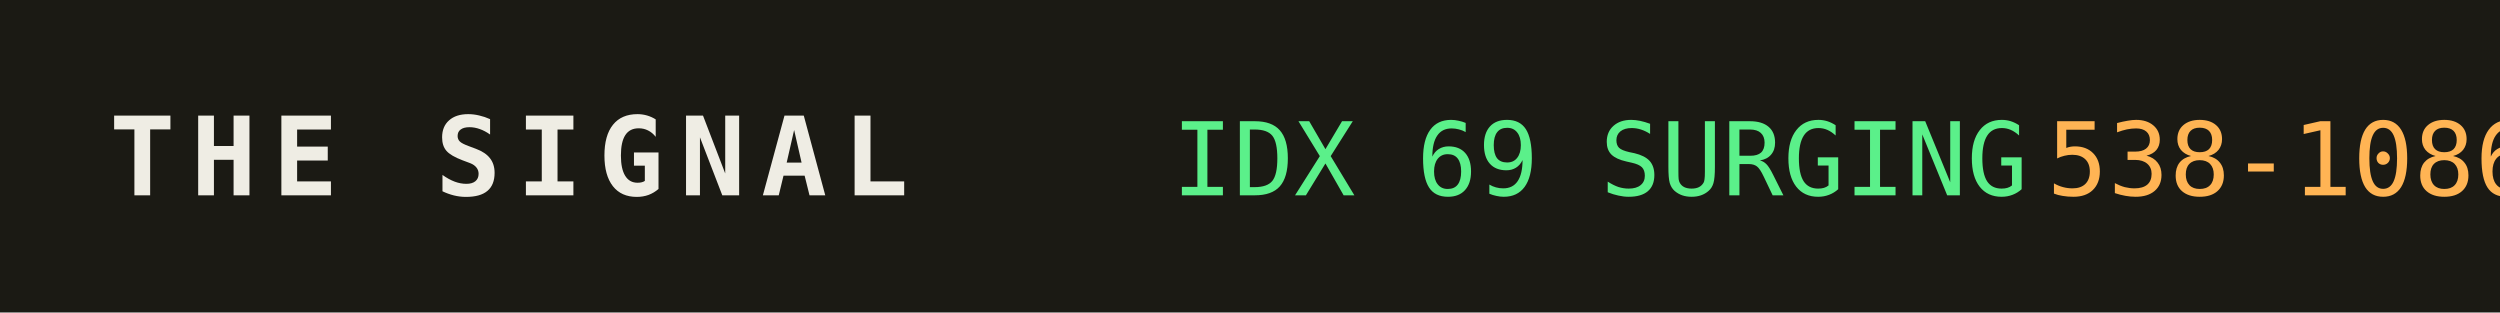
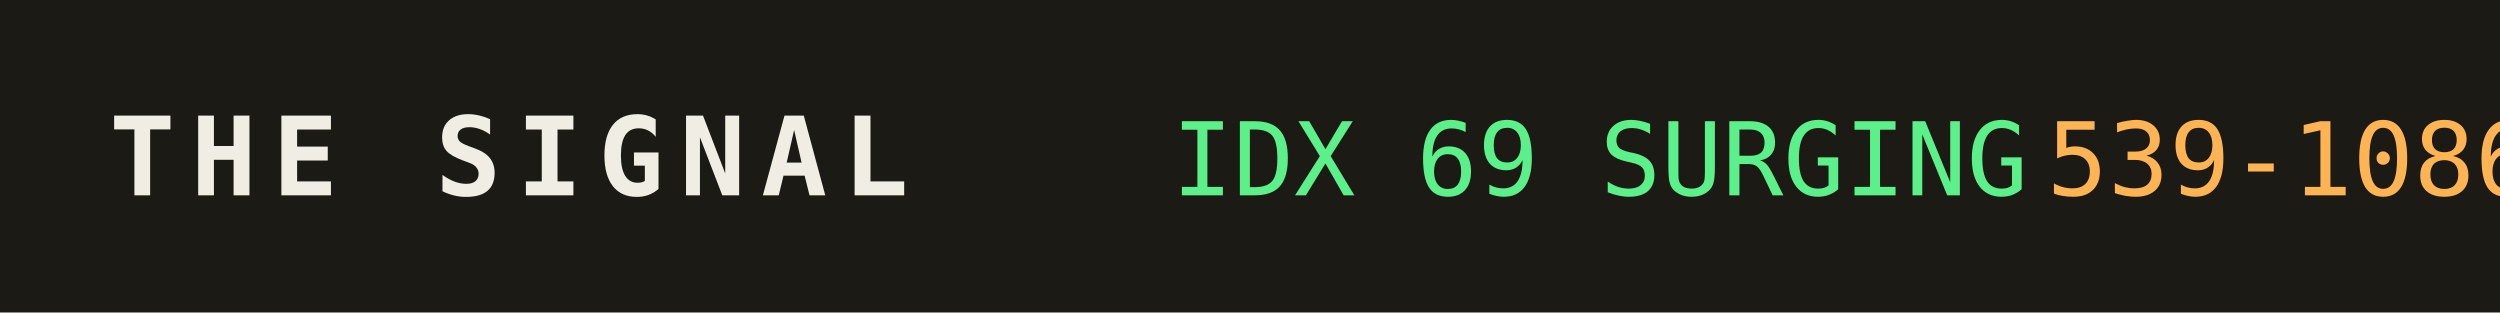
<svg xmlns="http://www.w3.org/2000/svg" width="320" height="40" role="img" aria-label="THE SIGNAL">
  <rect width="320" height="40" fill="#1b1a14" />
  <text x="14" y="25" fill="#efede4" font-family="monospace" font-size="14" font-weight="700" letter-spacing="2">THE SIGNAL</text>
  <text x="150" y="25" fill="#5bf08a" font-family="monospace" font-size="13">IDX 69 SURGING</text>
  <text x="150" y="25" fill="#5bf08a" font-family="monospace" font-size="13" dy="0" />
-   <text x="262" y="25" fill="#ffb454" font-family="monospace" font-size="13">538-1086</text>
+   <text x="262" y="25" fill="#ffb454" font-family="monospace" font-size="13">539-1086</text>
</svg>
